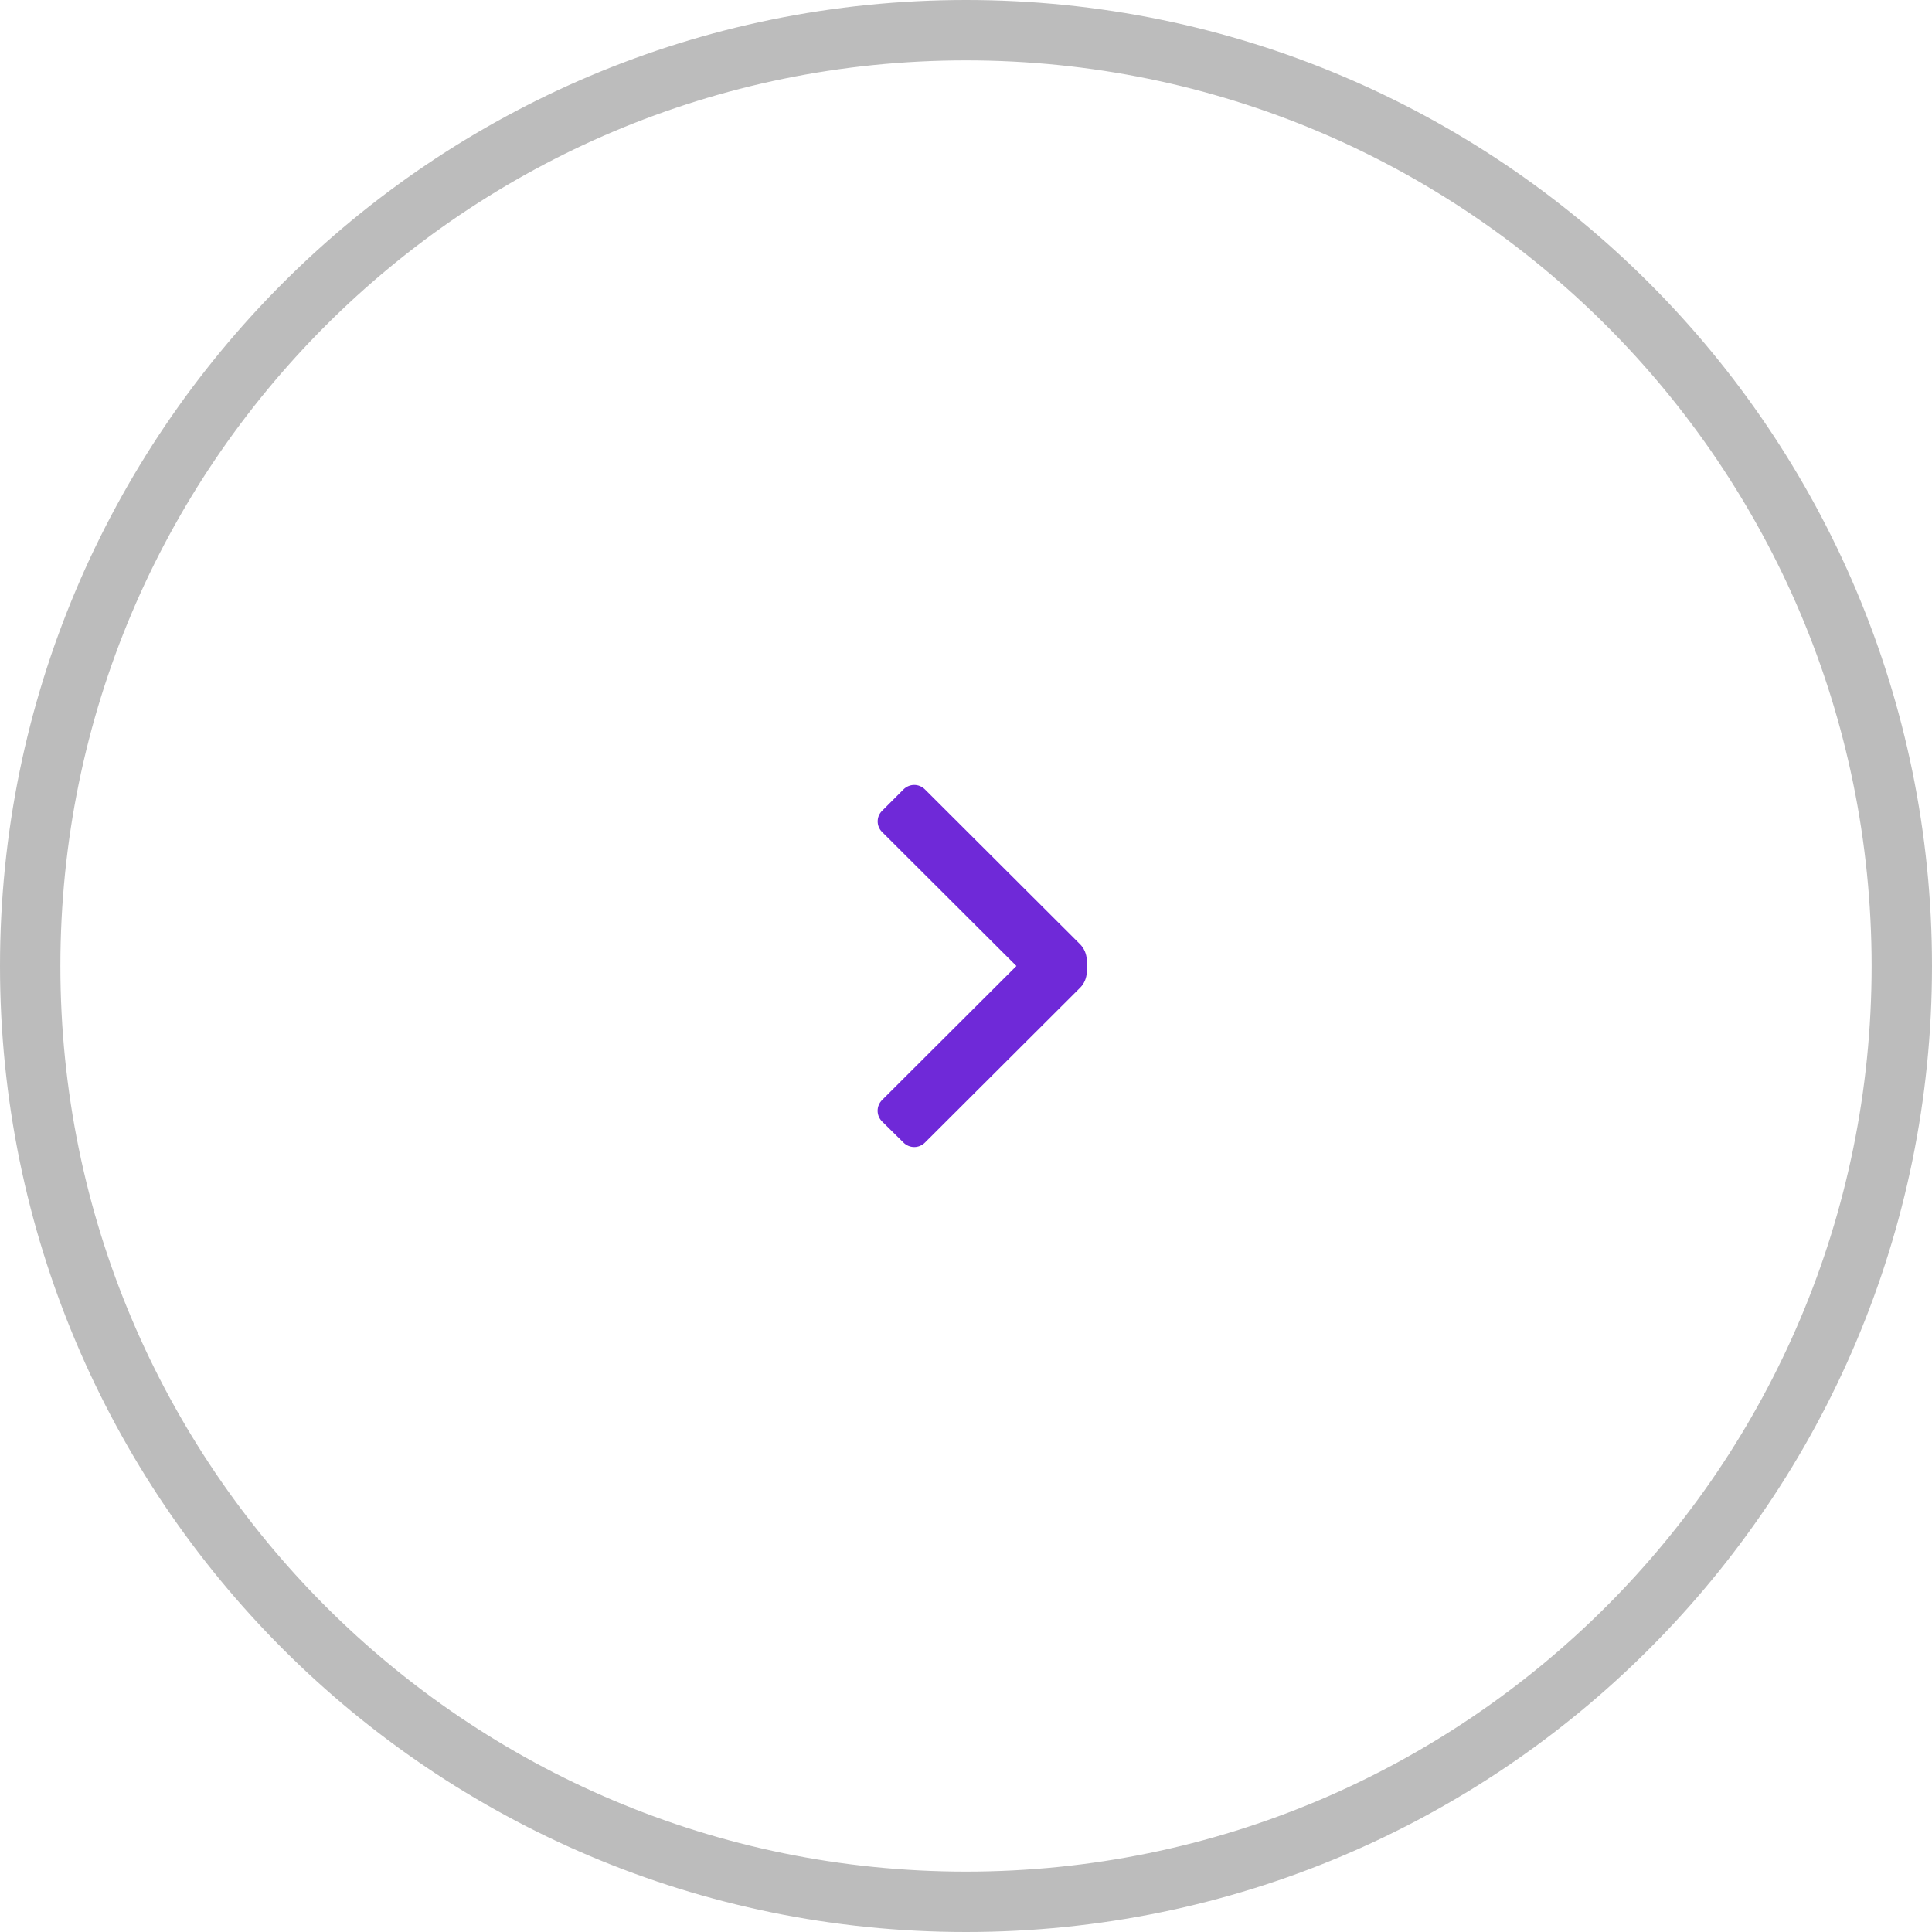
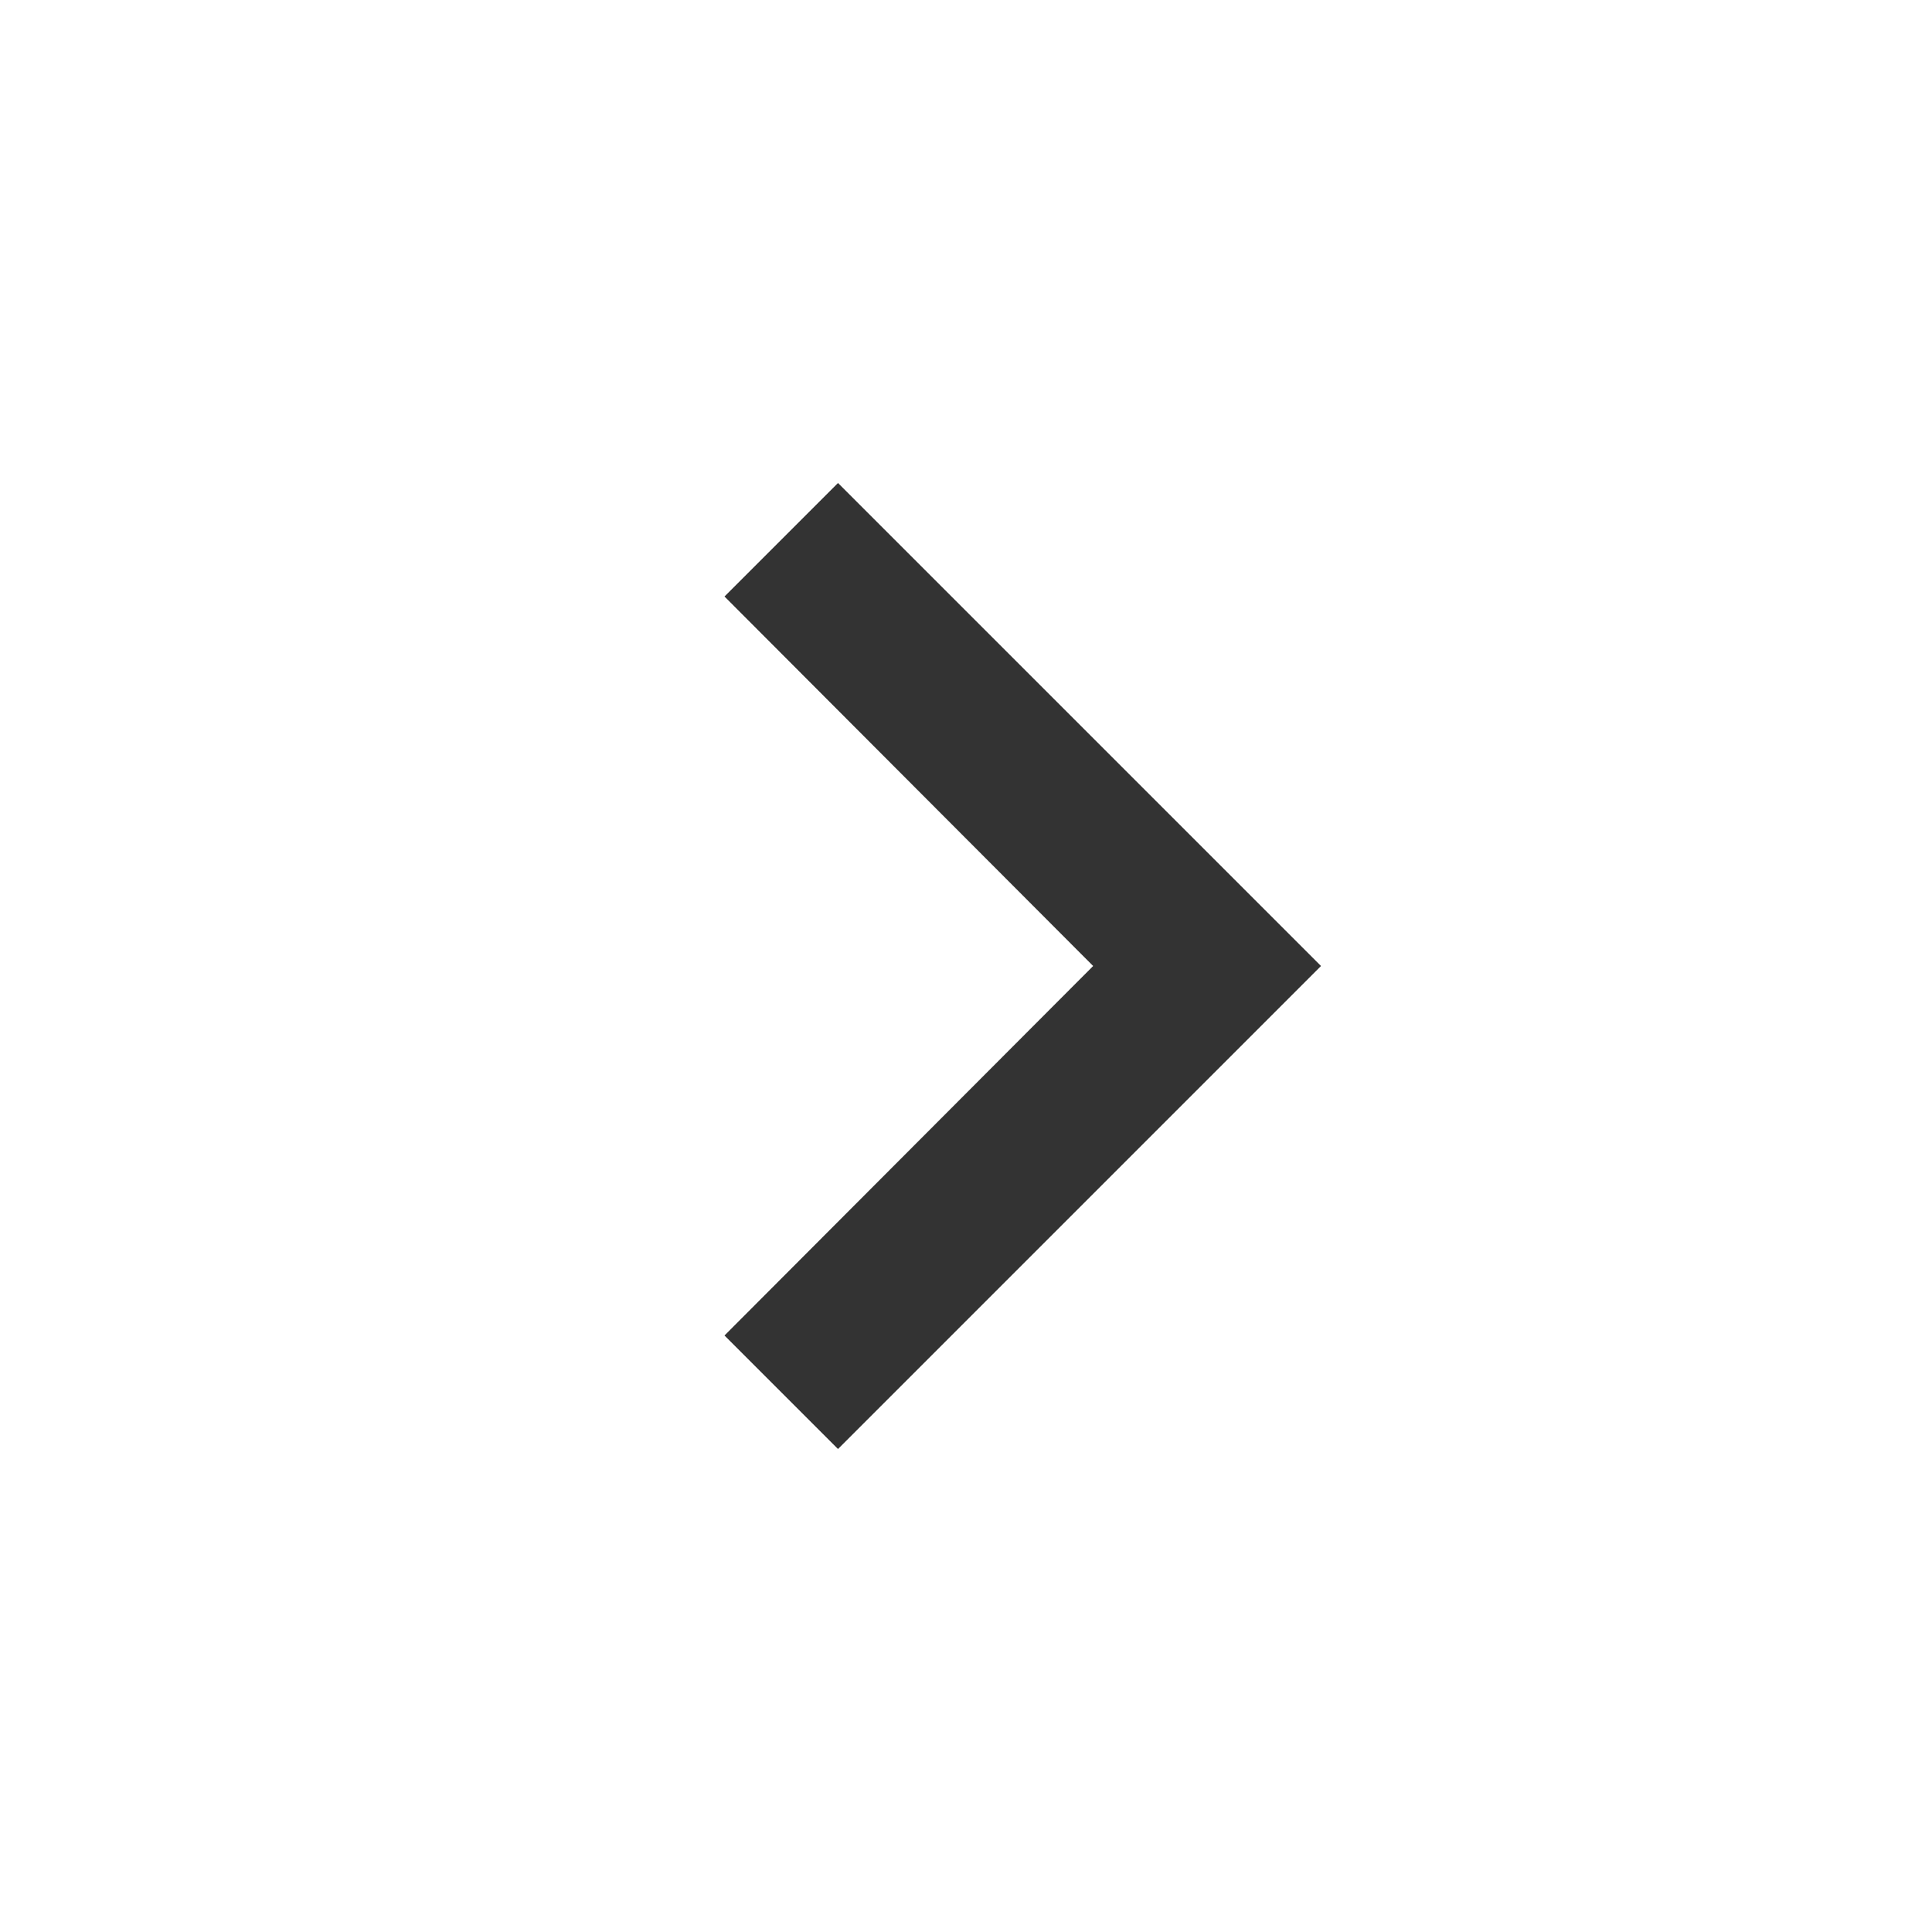
- <svg xmlns="http://www.w3.org/2000/svg" width="32" height="32" viewBox="0 0 32 32" fill="none">
-   <rect x="0.5" y="0.5" width="31" height="31" rx="15.5" stroke="#BCBCBC" />
-   <path d="M17.89 16.36C17.96 16.29 18 16.194 18 16.095V15.905C17.999 15.806 17.959 15.711 17.89 15.64L15.32 13.075C15.273 13.028 15.209 13.001 15.143 13.001C15.076 13.001 15.012 13.028 14.965 13.075L14.61 13.43C14.563 13.476 14.537 13.539 14.537 13.605C14.537 13.671 14.563 13.734 14.61 13.78L16.835 16L14.61 18.22C14.563 18.267 14.536 18.331 14.536 18.397C14.536 18.464 14.563 18.528 14.61 18.575L14.965 18.925C15.012 18.972 15.076 18.999 15.143 18.999C15.209 18.999 15.273 18.972 15.32 18.925L17.89 16.36Z" fill="#6F29D8" />
+ <svg xmlns="http://www.w3.org/2000/svg" width="16" height="16" viewBox="0 0 16 16" fill="none">
+   <path d="M6.94 4L6 4.94L9.053 8L6 11.06L6.94 12L10.94 8L6.94 4Z" fill="#333333" />
</svg>
